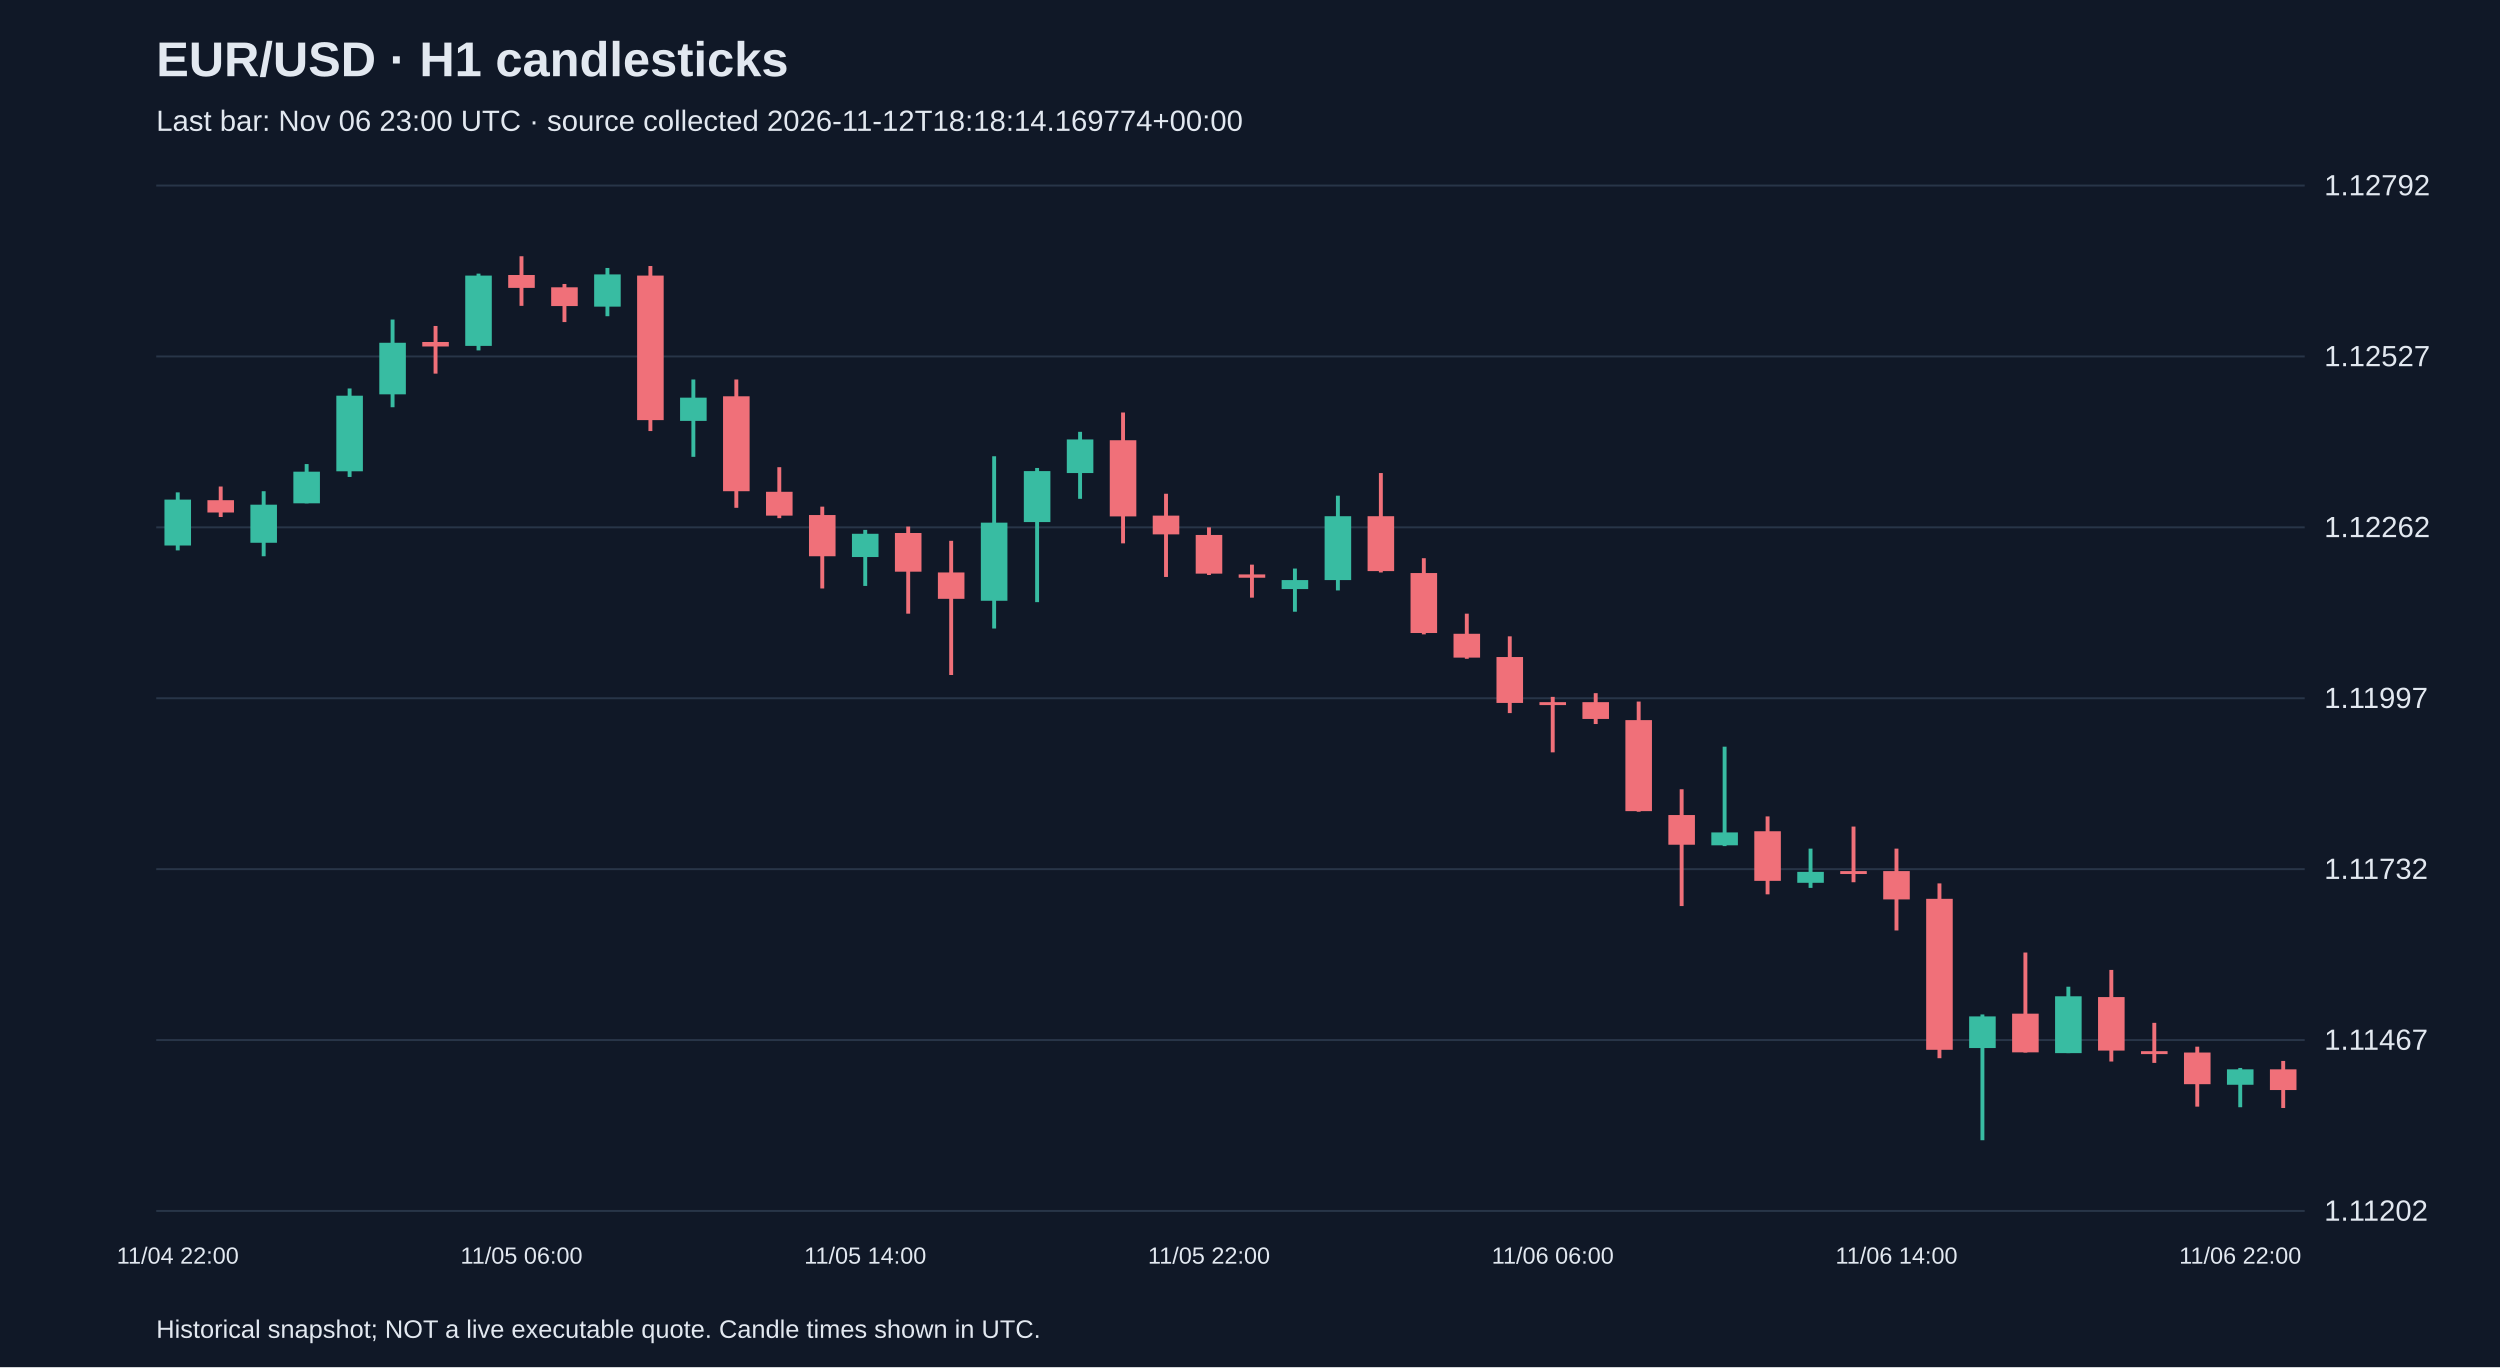
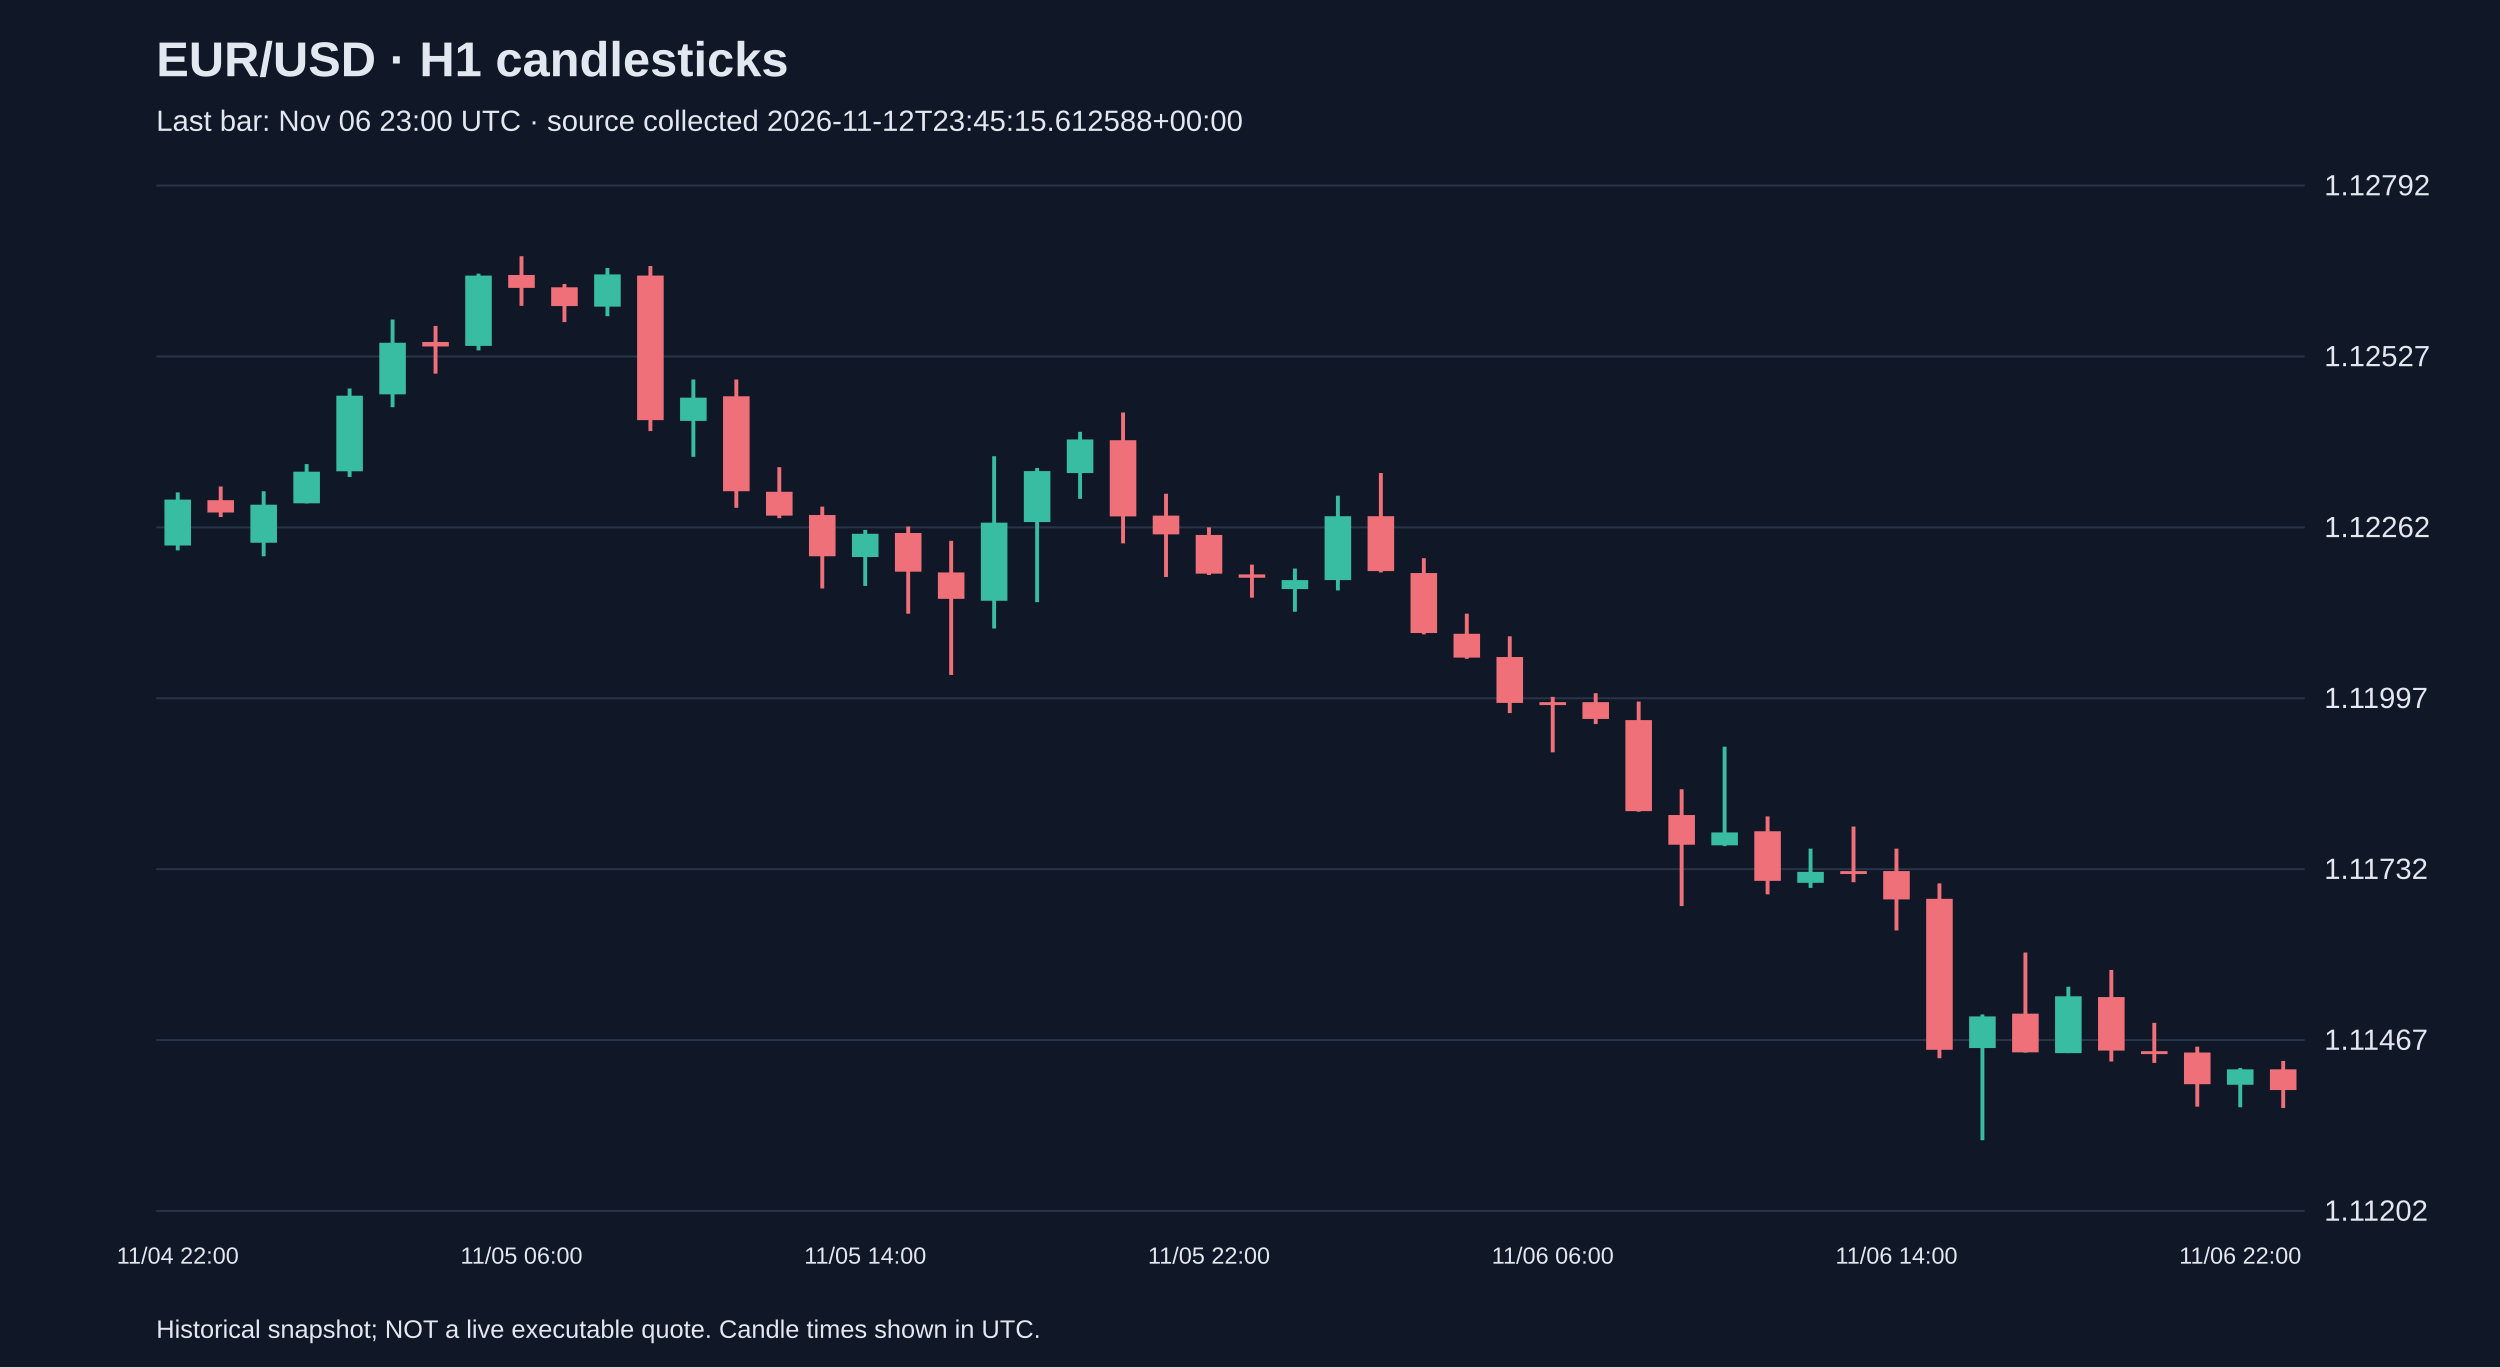
<svg xmlns="http://www.w3.org/2000/svg" viewBox="0 0 1280 700">
  <rect width="100%" height="100%" fill="#101827" />
  <style>text{font-family:Arial,sans-serif;fill:#e2e8f0}</style>
  <text x="80" y="39" font-size="25" font-weight="bold">EUR/USD · H1 candlesticks</text>
-   <text x="80" y="67" font-size="15" fill="#a6b1c5">Last bar: Nov 06 23:00 UTC · source collected 2026-11-12T18:18:14.169774+00:00</text>
+   <text x="80" y="67" font-size="15" fill="#a6b1c5">Last bar: Nov 06 23:00 UTC · source collected 2026-11-12T23:45:15.612588+00:00</text>
  <line x1="80" y1="620.0" x2="1180" y2="620.0" stroke="#283548" />
  <text x="1190" y="625.0" font-size="15">1.11202</text>
  <line x1="80" y1="532.5" x2="1180" y2="532.5" stroke="#283548" />
  <text x="1190" y="537.5" font-size="15">1.11467</text>
  <line x1="80" y1="445.0" x2="1180" y2="445.0" stroke="#283548" />
  <text x="1190" y="450.0" font-size="15">1.11732</text>
  <line x1="80" y1="357.5" x2="1180" y2="357.5" stroke="#283548" />
  <text x="1190" y="362.5" font-size="15">1.11997</text>
  <line x1="80" y1="270.0" x2="1180" y2="270.0" stroke="#283548" />
  <text x="1190" y="275.0" font-size="15">1.12262</text>
  <line x1="80" y1="182.5" x2="1180" y2="182.5" stroke="#283548" />
  <text x="1190" y="187.5" font-size="15">1.12527</text>
  <line x1="80" y1="95.0" x2="1180" y2="95.0" stroke="#283548" />
  <text x="1190" y="100.0" font-size="15">1.12792</text>
  <line x1="91.0" y1="252.1" x2="91.0" y2="281.8" stroke="#38bca2" stroke-width="2" />
  <rect x="84.2" y="255.8" width="13.6" height="23.5" fill="#38bca2" />
  <text x="91.0" y="647" text-anchor="middle" font-size="12">11/04 22:00</text>
  <line x1="113.0" y1="249.1" x2="113.0" y2="264.7" stroke="#f07079" stroke-width="2" />
  <rect x="106.2" y="256.1" width="13.6" height="6.3" fill="#f07079" />
  <line x1="135.0" y1="251.5" x2="135.0" y2="284.8" stroke="#38bca2" stroke-width="2" />
  <rect x="128.2" y="258.4" width="13.6" height="19.5" fill="#38bca2" />
  <line x1="157.0" y1="237.6" x2="157.0" y2="257.7" stroke="#38bca2" stroke-width="2" />
  <rect x="150.2" y="241.5" width="13.6" height="16.2" fill="#38bca2" />
  <line x1="179.0" y1="198.9" x2="179.0" y2="244.2" stroke="#38bca2" stroke-width="2" />
  <rect x="172.2" y="202.6" width="13.6" height="38.7" fill="#38bca2" />
  <line x1="201.0" y1="163.6" x2="201.0" y2="208.5" stroke="#38bca2" stroke-width="2" />
  <rect x="194.2" y="175.5" width="13.6" height="26.4" fill="#38bca2" />
  <line x1="223.0" y1="166.9" x2="223.0" y2="191.3" stroke="#f07079" stroke-width="2" />
  <rect x="216.2" y="175.1" width="13.6" height="2.3" fill="#f07079" />
  <line x1="245.0" y1="140.1" x2="245.0" y2="179.4" stroke="#38bca2" stroke-width="2" />
  <rect x="238.2" y="141.1" width="13.6" height="36.0" fill="#38bca2" />
  <line x1="267.0" y1="131.2" x2="267.0" y2="156.6" stroke="#f07079" stroke-width="2" />
  <rect x="260.2" y="140.8" width="13.6" height="6.6" fill="#f07079" />
  <text x="267.0" y="647" text-anchor="middle" font-size="12">11/05 06:00</text>
  <line x1="289.0" y1="145.4" x2="289.0" y2="164.9" stroke="#f07079" stroke-width="2" />
  <rect x="282.2" y="147.1" width="13.6" height="9.6" fill="#f07079" />
  <line x1="311.0" y1="137.2" x2="311.0" y2="161.9" stroke="#38bca2" stroke-width="2" />
  <rect x="304.2" y="140.5" width="13.6" height="16.5" fill="#38bca2" />
  <line x1="333.0" y1="136.2" x2="333.0" y2="220.7" stroke="#f07079" stroke-width="2" />
  <rect x="326.2" y="141.1" width="13.6" height="74.0" fill="#f07079" />
  <line x1="355.0" y1="194.3" x2="355.0" y2="233.9" stroke="#38bca2" stroke-width="2" />
  <rect x="348.2" y="203.6" width="13.6" height="11.9" fill="#38bca2" />
  <line x1="377.0" y1="194.3" x2="377.0" y2="260.0" stroke="#f07079" stroke-width="2" />
  <rect x="370.2" y="202.9" width="13.6" height="48.6" fill="#f07079" />
  <line x1="399.0" y1="239.2" x2="399.0" y2="265.3" stroke="#f07079" stroke-width="2" />
  <rect x="392.2" y="251.8" width="13.6" height="12.2" fill="#f07079" />
  <line x1="421.0" y1="259.4" x2="421.0" y2="301.3" stroke="#f07079" stroke-width="2" />
  <rect x="414.2" y="263.7" width="13.6" height="21.1" fill="#f07079" />
  <line x1="443.0" y1="271.3" x2="443.0" y2="300.0" stroke="#38bca2" stroke-width="2" />
  <rect x="436.2" y="273.3" width="13.6" height="11.9" fill="#38bca2" />
  <text x="443.0" y="647" text-anchor="middle" font-size="12">11/05 14:00</text>
  <line x1="465.0" y1="269.6" x2="465.0" y2="314.2" stroke="#f07079" stroke-width="2" />
  <rect x="458.2" y="272.9" width="13.6" height="19.8" fill="#f07079" />
  <line x1="487.0" y1="276.9" x2="487.0" y2="345.6" stroke="#f07079" stroke-width="2" />
  <rect x="480.2" y="293.1" width="13.6" height="13.5" fill="#f07079" />
  <line x1="509.0" y1="233.6" x2="509.0" y2="321.8" stroke="#38bca2" stroke-width="2" />
  <rect x="502.2" y="267.6" width="13.6" height="40.0" fill="#38bca2" />
  <line x1="531.0" y1="239.6" x2="531.0" y2="308.3" stroke="#38bca2" stroke-width="2" />
  <rect x="524.2" y="241.2" width="13.6" height="26.1" fill="#38bca2" />
  <line x1="553.0" y1="221.1" x2="553.0" y2="255.4" stroke="#38bca2" stroke-width="2" />
  <rect x="546.2" y="225.0" width="13.6" height="17.2" fill="#38bca2" />
  <line x1="575.0" y1="211.2" x2="575.0" y2="278.2" stroke="#f07079" stroke-width="2" />
  <rect x="568.2" y="225.4" width="13.6" height="39.0" fill="#f07079" />
  <line x1="597.0" y1="252.8" x2="597.0" y2="295.4" stroke="#f07079" stroke-width="2" />
  <rect x="590.2" y="264.0" width="13.6" height="9.6" fill="#f07079" />
  <line x1="619.0" y1="270.0" x2="619.0" y2="294.4" stroke="#f07079" stroke-width="2" />
  <rect x="612.2" y="273.9" width="13.6" height="19.8" fill="#f07079" />
  <text x="619.0" y="647" text-anchor="middle" font-size="12">11/05 22:00</text>
  <line x1="641.0" y1="289.1" x2="641.0" y2="306.0" stroke="#f07079" stroke-width="2" />
  <rect x="634.2" y="294.1" width="13.6" height="1.7" fill="#f07079" />
  <line x1="663.0" y1="291.1" x2="663.0" y2="313.2" stroke="#38bca2" stroke-width="2" />
  <rect x="656.2" y="297.0" width="13.6" height="4.6" fill="#38bca2" />
  <line x1="685.0" y1="253.8" x2="685.0" y2="302.3" stroke="#38bca2" stroke-width="2" />
  <rect x="678.2" y="264.3" width="13.6" height="32.7" fill="#38bca2" />
  <line x1="707.0" y1="242.2" x2="707.0" y2="293.1" stroke="#f07079" stroke-width="2" />
  <rect x="700.2" y="264.3" width="13.6" height="28.1" fill="#f07079" />
  <line x1="729.0" y1="285.8" x2="729.0" y2="324.8" stroke="#f07079" stroke-width="2" />
  <rect x="722.2" y="293.4" width="13.6" height="30.7" fill="#f07079" />
  <line x1="751.0" y1="314.2" x2="751.0" y2="337.3" stroke="#f07079" stroke-width="2" />
  <rect x="744.2" y="324.5" width="13.6" height="12.2" fill="#f07079" />
  <line x1="773.0" y1="325.8" x2="773.0" y2="365.1" stroke="#f07079" stroke-width="2" />
  <rect x="766.2" y="336.4" width="13.6" height="23.5" fill="#f07079" />
  <line x1="795.0" y1="356.8" x2="795.0" y2="385.2" stroke="#f07079" stroke-width="2" />
  <rect x="788.2" y="359.5" width="13.6" height="1.5" fill="#f07079" />
  <text x="795.0" y="647" text-anchor="middle" font-size="12">11/06 06:00</text>
  <line x1="817.0" y1="354.9" x2="817.0" y2="370.7" stroke="#f07079" stroke-width="2" />
  <rect x="810.2" y="359.5" width="13.6" height="8.6" fill="#f07079" />
  <line x1="839.0" y1="359.2" x2="839.0" y2="415.6" stroke="#f07079" stroke-width="2" />
  <rect x="832.2" y="368.7" width="13.6" height="46.6" fill="#f07079" />
  <line x1="861.0" y1="404.1" x2="861.0" y2="463.9" stroke="#f07079" stroke-width="2" />
  <rect x="854.2" y="417.3" width="13.6" height="15.2" fill="#f07079" />
  <line x1="883.0" y1="382.3" x2="883.0" y2="433.2" stroke="#38bca2" stroke-width="2" />
  <rect x="876.2" y="426.2" width="13.6" height="6.6" fill="#38bca2" />
  <line x1="905.0" y1="418.0" x2="905.0" y2="457.9" stroke="#f07079" stroke-width="2" />
  <rect x="898.2" y="425.6" width="13.6" height="25.4" fill="#f07079" />
  <line x1="927.0" y1="434.5" x2="927.0" y2="454.6" stroke="#38bca2" stroke-width="2" />
  <rect x="920.2" y="446.4" width="13.6" height="5.6" fill="#38bca2" />
  <line x1="949.0" y1="423.2" x2="949.0" y2="451.7" stroke="#f07079" stroke-width="2" />
  <rect x="942.2" y="446.0" width="13.6" height="1.5" fill="#f07079" />
  <line x1="971.0" y1="434.5" x2="971.0" y2="476.4" stroke="#f07079" stroke-width="2" />
  <rect x="964.2" y="446.0" width="13.6" height="14.5" fill="#f07079" />
  <text x="971.0" y="647" text-anchor="middle" font-size="12">11/06 14:00</text>
  <line x1="993.0" y1="452.3" x2="993.0" y2="541.8" stroke="#f07079" stroke-width="2" />
  <rect x="986.2" y="460.2" width="13.6" height="77.3" fill="#f07079" />
  <line x1="1015.0" y1="519.4" x2="1015.0" y2="583.8" stroke="#38bca2" stroke-width="2" />
  <rect x="1008.2" y="520.4" width="13.6" height="16.2" fill="#38bca2" />
  <line x1="1037.0" y1="487.7" x2="1037.0" y2="538.9" stroke="#f07079" stroke-width="2" />
  <rect x="1030.2" y="519.0" width="13.6" height="19.8" fill="#f07079" />
  <line x1="1059.0" y1="505.2" x2="1059.0" y2="539.2" stroke="#38bca2" stroke-width="2" />
  <rect x="1052.2" y="510.1" width="13.6" height="29.1" fill="#38bca2" />
  <line x1="1081.0" y1="496.6" x2="1081.0" y2="543.5" stroke="#f07079" stroke-width="2" />
  <rect x="1074.2" y="510.5" width="13.6" height="27.4" fill="#f07079" />
  <line x1="1103.0" y1="523.7" x2="1103.0" y2="544.2" stroke="#f07079" stroke-width="2" />
  <rect x="1096.2" y="538.2" width="13.6" height="1.5" fill="#f07079" />
  <line x1="1125.0" y1="535.9" x2="1125.0" y2="566.6" stroke="#f07079" stroke-width="2" />
  <rect x="1118.2" y="538.9" width="13.6" height="16.2" fill="#f07079" />
  <line x1="1147.0" y1="546.8" x2="1147.0" y2="566.9" stroke="#38bca2" stroke-width="2" />
  <rect x="1140.2" y="547.5" width="13.6" height="7.9" fill="#38bca2" />
  <text x="1147.0" y="647" text-anchor="middle" font-size="12">11/06 22:00</text>
  <line x1="1169.0" y1="543.2" x2="1169.0" y2="567.3" stroke="#f07079" stroke-width="2" />
  <rect x="1162.2" y="547.5" width="13.6" height="10.6" fill="#f07079" />
  <text x="80" y="685" font-size="13">Historical snapshot; NOT a live executable quote. Candle times shown in UTC.</text>
</svg>
